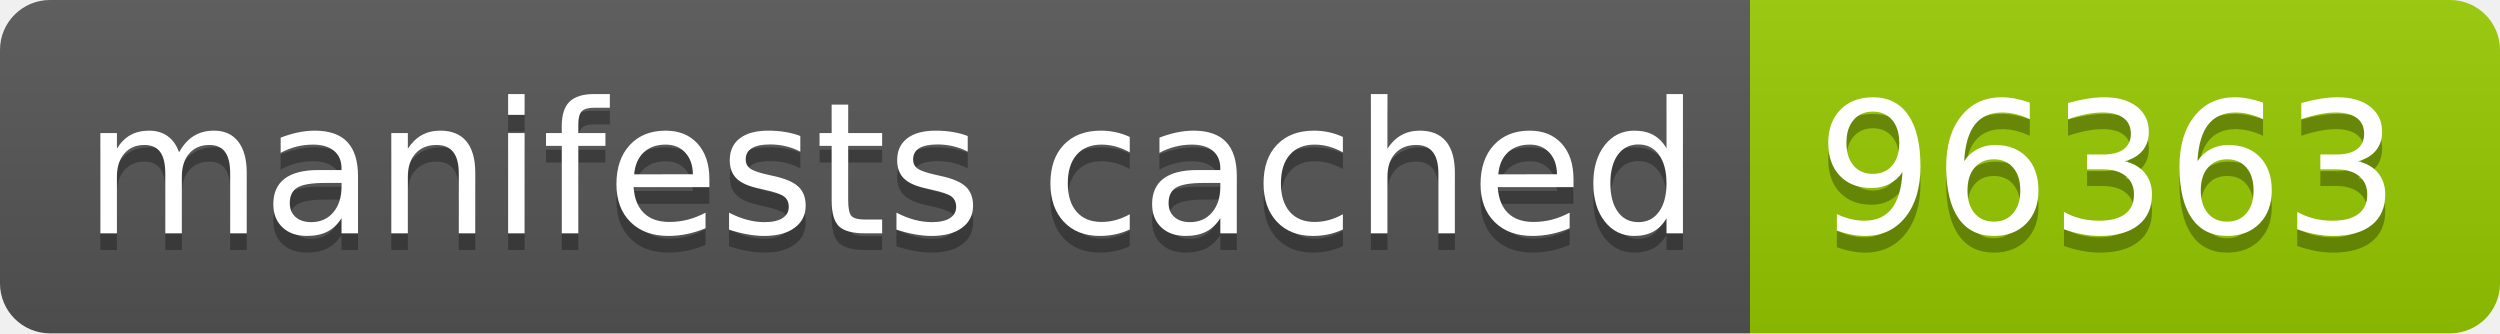
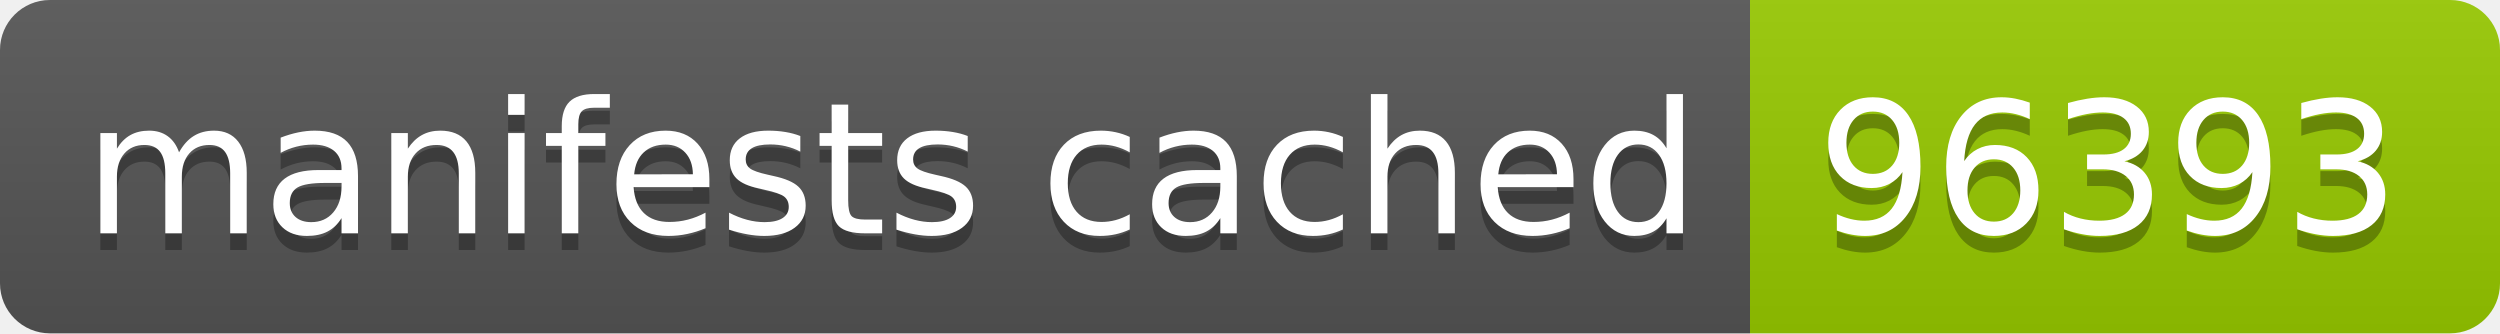
- <svg xmlns="http://www.w3.org/2000/svg" width="150" height="20" role="img" aria-label="manifests cached: 96363">
+ <svg xmlns="http://www.w3.org/2000/svg" width="150" height="20" role="img" aria-label="manifests cached: 96393">
  <linearGradient id="s" x2="0" y2="100%">
    <stop offset="0" stop-color="#bbb" stop-opacity=".1" />
    <stop offset="1" stop-opacity=".1" />
  </linearGradient>
  <clipPath id="r">
    <rect width="150" height="20" rx="3" fill="#fff" />
  </clipPath>
  <g clip-path="url(#r)">
    <rect width="105" height="20" fill="#555" />
    <rect x="105" width="45" height="20" fill="#97ca00" />
    <rect width="150" height="20" fill="url(#s)" />
  </g>
  <g fill="#fff" text-anchor="middle" font-family="Verdana,Geneva,DejaVu Sans,sans-serif" text-rendering="geometricPrecision" font-size="110">
    <text aria-hidden="true" x="535" y="150" fill="#010101" fill-opacity=".3" transform="scale(.1)" textLength="950">manifests cached</text>
    <text x="535" y="140" transform="scale(.1)" fill="#fff" textLength="950">manifests cached</text>
-     <text aria-hidden="true" x="1265" y="150" fill="#010101" fill-opacity=".3" transform="scale(.1)" textLength="350">96363</text>
-     <text x="1265" y="140" transform="scale(.1)" fill="#fff" textLength="350">96363</text>
+     <text aria-hidden="true" x="1265" y="150" fill="#010101" fill-opacity=".3" transform="scale(.1)" textLength="350">96393</text>
+     <text x="1265" y="140" transform="scale(.1)" fill="#fff" textLength="350">96393</text>
  </g>
</svg>
